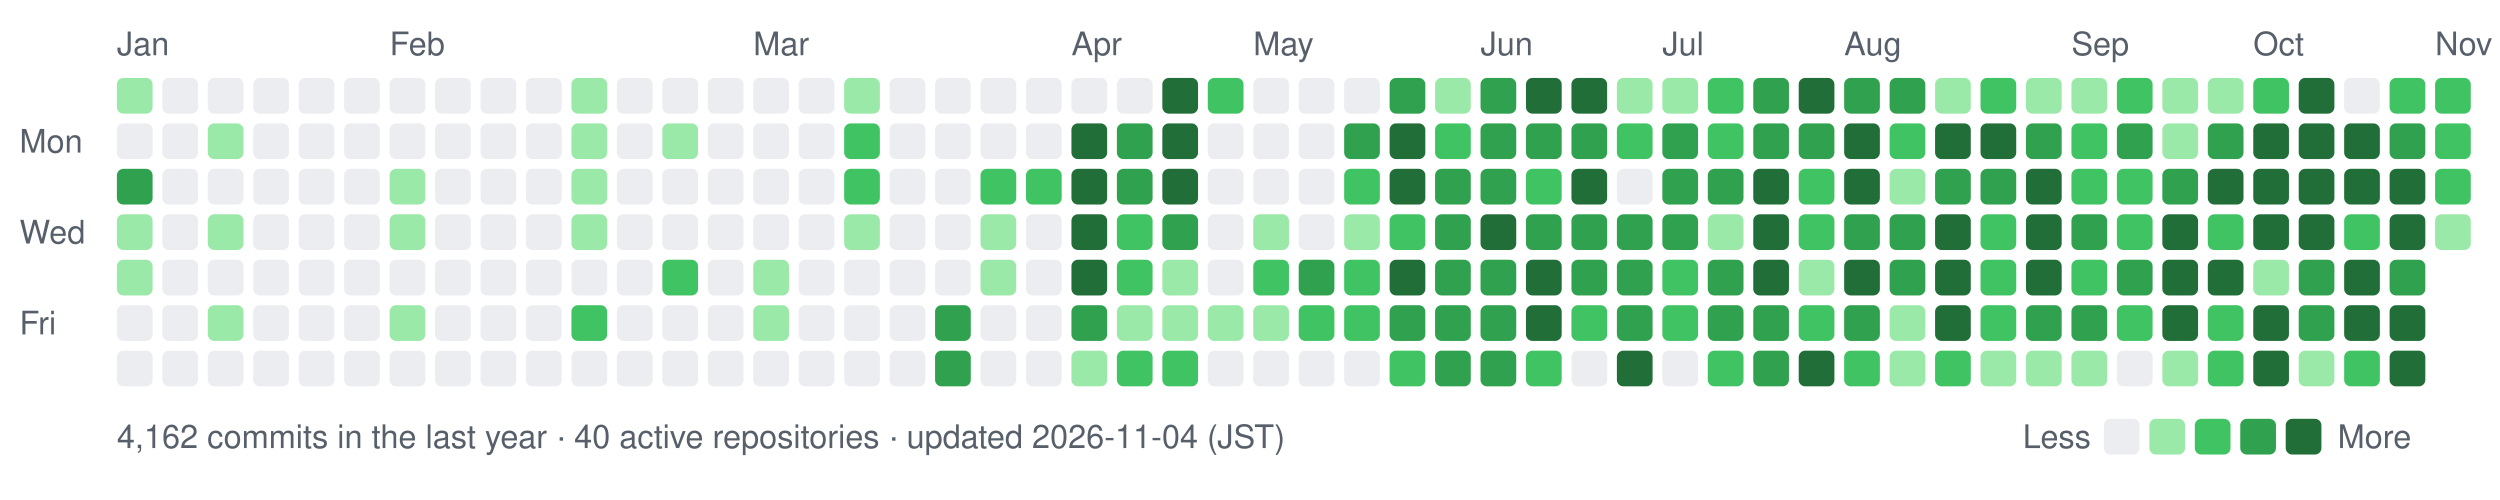
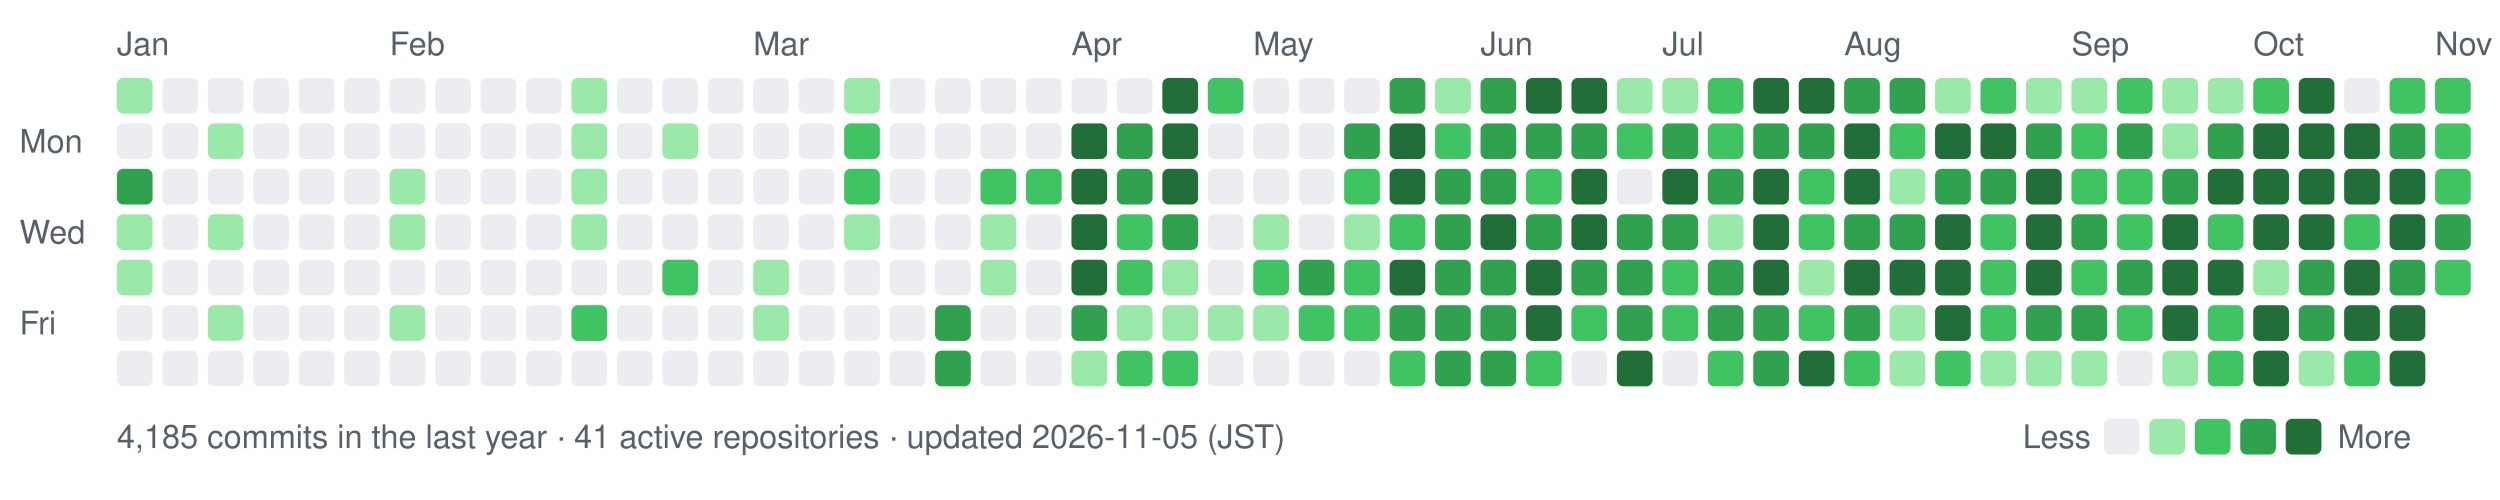
- <svg xmlns="http://www.w3.org/2000/svg" width="770" height="154" viewBox="0 0 770 154" role="img" aria-label="nexa-eng commit activity, last 52 weeks: 4162 commits">
+ <svg xmlns="http://www.w3.org/2000/svg" width="770" height="154" viewBox="0 0 770 154" role="img" aria-label="nexa-eng commit activity, last 52 weeks: 4185 commits">
  <text x="36" y="17" fill="#57606a" font-family="-apple-system,BlinkMacSystemFont,'Segoe UI',Helvetica,Arial,sans-serif" font-size="10">Jan</text>
  <text x="120" y="17" fill="#57606a" font-family="-apple-system,BlinkMacSystemFont,'Segoe UI',Helvetica,Arial,sans-serif" font-size="10">Feb</text>
  <text x="232" y="17" fill="#57606a" font-family="-apple-system,BlinkMacSystemFont,'Segoe UI',Helvetica,Arial,sans-serif" font-size="10">Mar</text>
  <text x="330" y="17" fill="#57606a" font-family="-apple-system,BlinkMacSystemFont,'Segoe UI',Helvetica,Arial,sans-serif" font-size="10">Apr</text>
  <text x="386" y="17" fill="#57606a" font-family="-apple-system,BlinkMacSystemFont,'Segoe UI',Helvetica,Arial,sans-serif" font-size="10">May</text>
  <text x="456" y="17" fill="#57606a" font-family="-apple-system,BlinkMacSystemFont,'Segoe UI',Helvetica,Arial,sans-serif" font-size="10">Jun</text>
  <text x="512" y="17" fill="#57606a" font-family="-apple-system,BlinkMacSystemFont,'Segoe UI',Helvetica,Arial,sans-serif" font-size="10">Jul</text>
  <text x="568" y="17" fill="#57606a" font-family="-apple-system,BlinkMacSystemFont,'Segoe UI',Helvetica,Arial,sans-serif" font-size="10">Aug</text>
  <text x="638" y="17" fill="#57606a" font-family="-apple-system,BlinkMacSystemFont,'Segoe UI',Helvetica,Arial,sans-serif" font-size="10">Sep</text>
  <text x="694" y="17" fill="#57606a" font-family="-apple-system,BlinkMacSystemFont,'Segoe UI',Helvetica,Arial,sans-serif" font-size="10">Oct</text>
  <text x="750" y="17" fill="#57606a" font-family="-apple-system,BlinkMacSystemFont,'Segoe UI',Helvetica,Arial,sans-serif" font-size="10">Nov</text>
  <text x="6" y="47" fill="#57606a" font-family="-apple-system,BlinkMacSystemFont,'Segoe UI',Helvetica,Arial,sans-serif" font-size="10">Mon</text>
  <text x="6" y="75" fill="#57606a" font-family="-apple-system,BlinkMacSystemFont,'Segoe UI',Helvetica,Arial,sans-serif" font-size="10">Wed</text>
  <text x="6" y="103" fill="#57606a" font-family="-apple-system,BlinkMacSystemFont,'Segoe UI',Helvetica,Arial,sans-serif" font-size="10">Fri</text>
  <rect x="36" y="24" width="11" height="11" rx="2" fill="#9be9a8" data-date="2026-01-11" data-count="2" />
  <rect x="36" y="38" width="11" height="11" rx="2" fill="#ebedf0" data-date="2026-01-12" data-count="0" />
  <rect x="36" y="52" width="11" height="11" rx="2" fill="#30a14e" data-date="2026-01-13" data-count="15" />
  <rect x="36" y="66" width="11" height="11" rx="2" fill="#9be9a8" data-date="2026-01-14" data-count="3" />
  <rect x="36" y="80" width="11" height="11" rx="2" fill="#9be9a8" data-date="2026-01-15" data-count="3" />
  <rect x="36" y="94" width="11" height="11" rx="2" fill="#ebedf0" data-date="2026-01-16" data-count="0" />
  <rect x="36" y="108" width="11" height="11" rx="2" fill="#ebedf0" data-date="2026-01-17" data-count="0" />
  <rect x="50" y="24" width="11" height="11" rx="2" fill="#ebedf0" data-date="2026-01-11" data-count="0" />
  <rect x="50" y="38" width="11" height="11" rx="2" fill="#ebedf0" data-date="2026-01-12" data-count="0" />
  <rect x="50" y="52" width="11" height="11" rx="2" fill="#ebedf0" data-date="2026-01-13" data-count="0" />
  <rect x="50" y="66" width="11" height="11" rx="2" fill="#ebedf0" data-date="2026-01-14" data-count="0" />
  <rect x="50" y="80" width="11" height="11" rx="2" fill="#ebedf0" data-date="2026-01-15" data-count="0" />
  <rect x="50" y="94" width="11" height="11" rx="2" fill="#ebedf0" data-date="2026-01-16" data-count="0" />
  <rect x="50" y="108" width="11" height="11" rx="2" fill="#ebedf0" data-date="2026-01-17" data-count="0" />
  <rect x="64" y="24" width="11" height="11" rx="2" fill="#ebedf0" data-date="2026-01-18" data-count="0" />
  <rect x="64" y="38" width="11" height="11" rx="2" fill="#9be9a8" data-date="2026-01-19" data-count="1" />
  <rect x="64" y="52" width="11" height="11" rx="2" fill="#ebedf0" data-date="2026-01-20" data-count="0" />
  <rect x="64" y="66" width="11" height="11" rx="2" fill="#9be9a8" data-date="2026-01-21" data-count="2" />
  <rect x="64" y="80" width="11" height="11" rx="2" fill="#ebedf0" data-date="2026-01-22" data-count="0" />
  <rect x="64" y="94" width="11" height="11" rx="2" fill="#9be9a8" data-date="2026-01-23" data-count="3" />
  <rect x="64" y="108" width="11" height="11" rx="2" fill="#ebedf0" data-date="2026-01-24" data-count="0" />
  <rect x="78" y="24" width="11" height="11" rx="2" fill="#ebedf0" data-date="2026-01-18" data-count="0" />
  <rect x="78" y="38" width="11" height="11" rx="2" fill="#ebedf0" data-date="2026-01-19" data-count="0" />
  <rect x="78" y="52" width="11" height="11" rx="2" fill="#ebedf0" data-date="2026-01-20" data-count="0" />
  <rect x="78" y="66" width="11" height="11" rx="2" fill="#ebedf0" data-date="2026-01-21" data-count="0" />
  <rect x="78" y="80" width="11" height="11" rx="2" fill="#ebedf0" data-date="2026-01-22" data-count="0" />
  <rect x="78" y="94" width="11" height="11" rx="2" fill="#ebedf0" data-date="2026-01-23" data-count="0" />
  <rect x="78" y="108" width="11" height="11" rx="2" fill="#ebedf0" data-date="2026-01-24" data-count="0" />
  <rect x="92" y="24" width="11" height="11" rx="2" fill="#ebedf0" data-date="2026-01-25" data-count="0" />
  <rect x="92" y="38" width="11" height="11" rx="2" fill="#ebedf0" data-date="2026-01-26" data-count="0" />
  <rect x="92" y="52" width="11" height="11" rx="2" fill="#ebedf0" data-date="2026-01-27" data-count="0" />
  <rect x="92" y="66" width="11" height="11" rx="2" fill="#ebedf0" data-date="2026-01-28" data-count="0" />
  <rect x="92" y="80" width="11" height="11" rx="2" fill="#ebedf0" data-date="2026-01-29" data-count="0" />
  <rect x="92" y="94" width="11" height="11" rx="2" fill="#ebedf0" data-date="2026-01-30" data-count="0" />
  <rect x="92" y="108" width="11" height="11" rx="2" fill="#ebedf0" data-date="2026-01-31" data-count="0" />
  <rect x="106" y="24" width="11" height="11" rx="2" fill="#ebedf0" data-date="2026-01-25" data-count="0" />
  <rect x="106" y="38" width="11" height="11" rx="2" fill="#ebedf0" data-date="2026-01-26" data-count="0" />
  <rect x="106" y="52" width="11" height="11" rx="2" fill="#ebedf0" data-date="2026-01-27" data-count="0" />
  <rect x="106" y="66" width="11" height="11" rx="2" fill="#ebedf0" data-date="2026-01-28" data-count="0" />
  <rect x="106" y="80" width="11" height="11" rx="2" fill="#ebedf0" data-date="2026-01-29" data-count="0" />
  <rect x="106" y="94" width="11" height="11" rx="2" fill="#ebedf0" data-date="2026-01-30" data-count="0" />
  <rect x="106" y="108" width="11" height="11" rx="2" fill="#ebedf0" data-date="2026-01-31" data-count="0" />
  <rect x="120" y="24" width="11" height="11" rx="2" fill="#ebedf0" data-date="2026-02-01" data-count="0" />
  <rect x="120" y="38" width="11" height="11" rx="2" fill="#ebedf0" data-date="2026-02-02" data-count="0" />
  <rect x="120" y="52" width="11" height="11" rx="2" fill="#9be9a8" data-date="2026-02-03" data-count="1" />
  <rect x="120" y="66" width="11" height="11" rx="2" fill="#9be9a8" data-date="2026-02-04" data-count="1" />
  <rect x="120" y="80" width="11" height="11" rx="2" fill="#ebedf0" data-date="2026-02-05" data-count="0" />
  <rect x="120" y="94" width="11" height="11" rx="2" fill="#9be9a8" data-date="2026-02-06" data-count="2" />
  <rect x="120" y="108" width="11" height="11" rx="2" fill="#ebedf0" data-date="2026-02-07" data-count="0" />
  <rect x="134" y="24" width="11" height="11" rx="2" fill="#ebedf0" data-date="2026-02-01" data-count="0" />
  <rect x="134" y="38" width="11" height="11" rx="2" fill="#ebedf0" data-date="2026-02-02" data-count="0" />
  <rect x="134" y="52" width="11" height="11" rx="2" fill="#ebedf0" data-date="2026-02-03" data-count="0" />
  <rect x="134" y="66" width="11" height="11" rx="2" fill="#ebedf0" data-date="2026-02-04" data-count="0" />
  <rect x="134" y="80" width="11" height="11" rx="2" fill="#ebedf0" data-date="2026-02-05" data-count="0" />
  <rect x="134" y="94" width="11" height="11" rx="2" fill="#ebedf0" data-date="2026-02-06" data-count="0" />
  <rect x="134" y="108" width="11" height="11" rx="2" fill="#ebedf0" data-date="2026-02-07" data-count="0" />
  <rect x="148" y="24" width="11" height="11" rx="2" fill="#ebedf0" data-date="2026-02-08" data-count="0" />
  <rect x="148" y="38" width="11" height="11" rx="2" fill="#ebedf0" data-date="2026-02-09" data-count="0" />
  <rect x="148" y="52" width="11" height="11" rx="2" fill="#ebedf0" data-date="2026-02-10" data-count="0" />
  <rect x="148" y="66" width="11" height="11" rx="2" fill="#ebedf0" data-date="2026-02-11" data-count="0" />
  <rect x="148" y="80" width="11" height="11" rx="2" fill="#ebedf0" data-date="2026-02-12" data-count="0" />
  <rect x="148" y="94" width="11" height="11" rx="2" fill="#ebedf0" data-date="2026-02-13" data-count="0" />
  <rect x="148" y="108" width="11" height="11" rx="2" fill="#ebedf0" data-date="2026-02-14" data-count="0" />
  <rect x="162" y="24" width="11" height="11" rx="2" fill="#ebedf0" data-date="2026-02-08" data-count="0" />
  <rect x="162" y="38" width="11" height="11" rx="2" fill="#ebedf0" data-date="2026-02-09" data-count="0" />
  <rect x="162" y="52" width="11" height="11" rx="2" fill="#ebedf0" data-date="2026-02-10" data-count="0" />
  <rect x="162" y="66" width="11" height="11" rx="2" fill="#ebedf0" data-date="2026-02-11" data-count="0" />
  <rect x="162" y="80" width="11" height="11" rx="2" fill="#ebedf0" data-date="2026-02-12" data-count="0" />
  <rect x="162" y="94" width="11" height="11" rx="2" fill="#ebedf0" data-date="2026-02-13" data-count="0" />
  <rect x="162" y="108" width="11" height="11" rx="2" fill="#ebedf0" data-date="2026-02-14" data-count="0" />
  <rect x="176" y="24" width="11" height="11" rx="2" fill="#9be9a8" data-date="2026-02-15" data-count="1" />
  <rect x="176" y="38" width="11" height="11" rx="2" fill="#9be9a8" data-date="2026-02-16" data-count="2" />
  <rect x="176" y="52" width="11" height="11" rx="2" fill="#9be9a8" data-date="2026-02-17" data-count="2" />
  <rect x="176" y="66" width="11" height="11" rx="2" fill="#9be9a8" data-date="2026-02-18" data-count="1" />
  <rect x="176" y="80" width="11" height="11" rx="2" fill="#ebedf0" data-date="2026-02-19" data-count="0" />
  <rect x="176" y="94" width="11" height="11" rx="2" fill="#40c463" data-date="2026-02-20" data-count="4" />
  <rect x="176" y="108" width="11" height="11" rx="2" fill="#ebedf0" data-date="2026-02-21" data-count="0" />
  <rect x="190" y="24" width="11" height="11" rx="2" fill="#ebedf0" data-date="2026-02-15" data-count="0" />
  <rect x="190" y="38" width="11" height="11" rx="2" fill="#ebedf0" data-date="2026-02-16" data-count="0" />
  <rect x="190" y="52" width="11" height="11" rx="2" fill="#ebedf0" data-date="2026-02-17" data-count="0" />
  <rect x="190" y="66" width="11" height="11" rx="2" fill="#ebedf0" data-date="2026-02-18" data-count="0" />
  <rect x="190" y="80" width="11" height="11" rx="2" fill="#ebedf0" data-date="2026-02-19" data-count="0" />
  <rect x="190" y="94" width="11" height="11" rx="2" fill="#ebedf0" data-date="2026-02-20" data-count="0" />
  <rect x="190" y="108" width="11" height="11" rx="2" fill="#ebedf0" data-date="2026-02-21" data-count="0" />
  <rect x="204" y="24" width="11" height="11" rx="2" fill="#ebedf0" data-date="2026-02-22" data-count="0" />
  <rect x="204" y="38" width="11" height="11" rx="2" fill="#9be9a8" data-date="2026-02-23" data-count="1" />
  <rect x="204" y="52" width="11" height="11" rx="2" fill="#ebedf0" data-date="2026-02-24" data-count="0" />
  <rect x="204" y="66" width="11" height="11" rx="2" fill="#ebedf0" data-date="2026-02-25" data-count="0" />
  <rect x="204" y="80" width="11" height="11" rx="2" fill="#40c463" data-date="2026-02-26" data-count="4" />
  <rect x="204" y="94" width="11" height="11" rx="2" fill="#ebedf0" data-date="2026-02-27" data-count="0" />
  <rect x="204" y="108" width="11" height="11" rx="2" fill="#ebedf0" data-date="2026-02-28" data-count="0" />
  <rect x="218" y="24" width="11" height="11" rx="2" fill="#ebedf0" data-date="2026-02-22" data-count="0" />
  <rect x="218" y="38" width="11" height="11" rx="2" fill="#ebedf0" data-date="2026-02-23" data-count="0" />
  <rect x="218" y="52" width="11" height="11" rx="2" fill="#ebedf0" data-date="2026-02-24" data-count="0" />
  <rect x="218" y="66" width="11" height="11" rx="2" fill="#ebedf0" data-date="2026-02-25" data-count="0" />
  <rect x="218" y="80" width="11" height="11" rx="2" fill="#ebedf0" data-date="2026-02-26" data-count="0" />
  <rect x="218" y="94" width="11" height="11" rx="2" fill="#ebedf0" data-date="2026-02-27" data-count="0" />
  <rect x="218" y="108" width="11" height="11" rx="2" fill="#ebedf0" data-date="2026-02-28" data-count="0" />
  <rect x="232" y="24" width="11" height="11" rx="2" fill="#ebedf0" data-date="2026-03-01" data-count="0" />
  <rect x="232" y="38" width="11" height="11" rx="2" fill="#ebedf0" data-date="2026-03-02" data-count="0" />
  <rect x="232" y="52" width="11" height="11" rx="2" fill="#ebedf0" data-date="2026-03-03" data-count="0" />
  <rect x="232" y="66" width="11" height="11" rx="2" fill="#ebedf0" data-date="2026-03-04" data-count="0" />
  <rect x="232" y="80" width="11" height="11" rx="2" fill="#9be9a8" data-date="2026-03-05" data-count="2" />
  <rect x="232" y="94" width="11" height="11" rx="2" fill="#9be9a8" data-date="2026-03-06" data-count="1" />
  <rect x="232" y="108" width="11" height="11" rx="2" fill="#ebedf0" data-date="2026-03-07" data-count="0" />
  <rect x="246" y="24" width="11" height="11" rx="2" fill="#ebedf0" data-date="2026-03-01" data-count="0" />
  <rect x="246" y="38" width="11" height="11" rx="2" fill="#ebedf0" data-date="2026-03-02" data-count="0" />
  <rect x="246" y="52" width="11" height="11" rx="2" fill="#ebedf0" data-date="2026-03-03" data-count="0" />
  <rect x="246" y="66" width="11" height="11" rx="2" fill="#ebedf0" data-date="2026-03-04" data-count="0" />
  <rect x="246" y="80" width="11" height="11" rx="2" fill="#ebedf0" data-date="2026-03-05" data-count="0" />
  <rect x="246" y="94" width="11" height="11" rx="2" fill="#ebedf0" data-date="2026-03-06" data-count="0" />
  <rect x="246" y="108" width="11" height="11" rx="2" fill="#ebedf0" data-date="2026-03-07" data-count="0" />
  <rect x="260" y="24" width="11" height="11" rx="2" fill="#9be9a8" data-date="2026-03-08" data-count="2" />
  <rect x="260" y="38" width="11" height="11" rx="2" fill="#40c463" data-date="2026-03-09" data-count="4" />
  <rect x="260" y="52" width="11" height="11" rx="2" fill="#40c463" data-date="2026-03-10" data-count="8" />
  <rect x="260" y="66" width="11" height="11" rx="2" fill="#9be9a8" data-date="2026-03-11" data-count="1" />
  <rect x="260" y="80" width="11" height="11" rx="2" fill="#ebedf0" data-date="2026-03-12" data-count="0" />
  <rect x="260" y="94" width="11" height="11" rx="2" fill="#ebedf0" data-date="2026-03-13" data-count="0" />
  <rect x="260" y="108" width="11" height="11" rx="2" fill="#ebedf0" data-date="2026-03-14" data-count="0" />
  <rect x="274" y="24" width="11" height="11" rx="2" fill="#ebedf0" data-date="2026-03-08" data-count="0" />
  <rect x="274" y="38" width="11" height="11" rx="2" fill="#ebedf0" data-date="2026-03-09" data-count="0" />
  <rect x="274" y="52" width="11" height="11" rx="2" fill="#ebedf0" data-date="2026-03-10" data-count="0" />
  <rect x="274" y="66" width="11" height="11" rx="2" fill="#ebedf0" data-date="2026-03-11" data-count="0" />
  <rect x="274" y="80" width="11" height="11" rx="2" fill="#ebedf0" data-date="2026-03-12" data-count="0" />
  <rect x="274" y="94" width="11" height="11" rx="2" fill="#ebedf0" data-date="2026-03-13" data-count="0" />
  <rect x="274" y="108" width="11" height="11" rx="2" fill="#ebedf0" data-date="2026-03-14" data-count="0" />
  <rect x="288" y="24" width="11" height="11" rx="2" fill="#ebedf0" data-date="2026-03-15" data-count="0" />
  <rect x="288" y="38" width="11" height="11" rx="2" fill="#ebedf0" data-date="2026-03-16" data-count="0" />
  <rect x="288" y="52" width="11" height="11" rx="2" fill="#ebedf0" data-date="2026-03-17" data-count="0" />
  <rect x="288" y="66" width="11" height="11" rx="2" fill="#ebedf0" data-date="2026-03-18" data-count="0" />
  <rect x="288" y="80" width="11" height="11" rx="2" fill="#ebedf0" data-date="2026-03-19" data-count="0" />
  <rect x="288" y="94" width="11" height="11" rx="2" fill="#30a14e" data-date="2026-03-20" data-count="17" />
  <rect x="288" y="108" width="11" height="11" rx="2" fill="#30a14e" data-date="2026-03-21" data-count="19" />
  <rect x="302" y="24" width="11" height="11" rx="2" fill="#ebedf0" data-date="2026-03-22" data-count="0" />
  <rect x="302" y="38" width="11" height="11" rx="2" fill="#ebedf0" data-date="2026-03-23" data-count="0" />
  <rect x="302" y="52" width="11" height="11" rx="2" fill="#40c463" data-date="2026-03-24" data-count="6" />
  <rect x="302" y="66" width="11" height="11" rx="2" fill="#9be9a8" data-date="2026-03-25" data-count="2" />
  <rect x="302" y="80" width="11" height="11" rx="2" fill="#9be9a8" data-date="2026-03-26" data-count="1" />
  <rect x="302" y="94" width="11" height="11" rx="2" fill="#ebedf0" data-date="2026-03-27" data-count="0" />
  <rect x="302" y="108" width="11" height="11" rx="2" fill="#ebedf0" data-date="2026-03-28" data-count="0" />
  <rect x="316" y="24" width="11" height="11" rx="2" fill="#ebedf0" data-date="2026-03-29" data-count="0" />
  <rect x="316" y="38" width="11" height="11" rx="2" fill="#ebedf0" data-date="2026-03-30" data-count="0" />
  <rect x="316" y="52" width="11" height="11" rx="2" fill="#40c463" data-date="2026-03-31" data-count="6" />
  <rect x="316" y="66" width="11" height="11" rx="2" fill="#ebedf0" data-date="2026-04-01" data-count="0" />
  <rect x="316" y="80" width="11" height="11" rx="2" fill="#ebedf0" data-date="2026-04-02" data-count="0" />
  <rect x="316" y="94" width="11" height="11" rx="2" fill="#ebedf0" data-date="2026-04-03" data-count="0" />
  <rect x="316" y="108" width="11" height="11" rx="2" fill="#ebedf0" data-date="2026-04-04" data-count="0" />
  <rect x="330" y="24" width="11" height="11" rx="2" fill="#ebedf0" data-date="2026-04-05" data-count="0" />
  <rect x="330" y="38" width="11" height="11" rx="2" fill="#216e39" data-date="2026-04-06" data-count="26" />
  <rect x="330" y="52" width="11" height="11" rx="2" fill="#216e39" data-date="2026-04-07" data-count="70" />
  <rect x="330" y="66" width="11" height="11" rx="2" fill="#216e39" data-date="2026-04-08" data-count="35" />
  <rect x="330" y="80" width="11" height="11" rx="2" fill="#216e39" data-date="2026-04-09" data-count="42" />
  <rect x="330" y="94" width="11" height="11" rx="2" fill="#30a14e" data-date="2026-04-10" data-count="12" />
  <rect x="330" y="108" width="11" height="11" rx="2" fill="#9be9a8" data-date="2026-04-11" data-count="2" />
  <rect x="344" y="24" width="11" height="11" rx="2" fill="#ebedf0" data-date="2026-04-12" data-count="0" />
  <rect x="344" y="38" width="11" height="11" rx="2" fill="#30a14e" data-date="2026-04-13" data-count="12" />
  <rect x="344" y="52" width="11" height="11" rx="2" fill="#30a14e" data-date="2026-04-14" data-count="22" />
  <rect x="344" y="66" width="11" height="11" rx="2" fill="#40c463" data-date="2026-04-15" data-count="5" />
  <rect x="344" y="80" width="11" height="11" rx="2" fill="#40c463" data-date="2026-04-16" data-count="8" />
  <rect x="344" y="94" width="11" height="11" rx="2" fill="#9be9a8" data-date="2026-04-17" data-count="3" />
  <rect x="344" y="108" width="11" height="11" rx="2" fill="#40c463" data-date="2026-04-18" data-count="11" />
  <rect x="358" y="24" width="11" height="11" rx="2" fill="#216e39" data-date="2026-04-19" data-count="30" />
  <rect x="358" y="38" width="11" height="11" rx="2" fill="#216e39" data-date="2026-04-20" data-count="38" />
  <rect x="358" y="52" width="11" height="11" rx="2" fill="#216e39" data-date="2026-04-21" data-count="47" />
  <rect x="358" y="66" width="11" height="11" rx="2" fill="#30a14e" data-date="2026-04-22" data-count="19" />
  <rect x="358" y="80" width="11" height="11" rx="2" fill="#9be9a8" data-date="2026-04-23" data-count="3" />
  <rect x="358" y="94" width="11" height="11" rx="2" fill="#9be9a8" data-date="2026-04-24" data-count="1" />
  <rect x="358" y="108" width="11" height="11" rx="2" fill="#40c463" data-date="2026-04-25" data-count="4" />
  <rect x="372" y="24" width="11" height="11" rx="2" fill="#40c463" data-date="2026-04-26" data-count="5" />
  <rect x="372" y="38" width="11" height="11" rx="2" fill="#ebedf0" data-date="2026-04-27" data-count="0" />
  <rect x="372" y="52" width="11" height="11" rx="2" fill="#ebedf0" data-date="2026-04-28" data-count="0" />
  <rect x="372" y="66" width="11" height="11" rx="2" fill="#ebedf0" data-date="2026-04-29" data-count="0" />
  <rect x="372" y="80" width="11" height="11" rx="2" fill="#ebedf0" data-date="2026-04-30" data-count="0" />
  <rect x="372" y="94" width="11" height="11" rx="2" fill="#9be9a8" data-date="2026-05-01" data-count="2" />
  <rect x="372" y="108" width="11" height="11" rx="2" fill="#ebedf0" data-date="2026-05-02" data-count="0" />
  <rect x="386" y="24" width="11" height="11" rx="2" fill="#ebedf0" data-date="2026-05-03" data-count="0" />
  <rect x="386" y="38" width="11" height="11" rx="2" fill="#ebedf0" data-date="2026-05-04" data-count="0" />
  <rect x="386" y="52" width="11" height="11" rx="2" fill="#ebedf0" data-date="2026-05-05" data-count="0" />
  <rect x="386" y="66" width="11" height="11" rx="2" fill="#9be9a8" data-date="2026-05-06" data-count="2" />
  <rect x="386" y="80" width="11" height="11" rx="2" fill="#40c463" data-date="2026-05-07" data-count="10" />
  <rect x="386" y="94" width="11" height="11" rx="2" fill="#9be9a8" data-date="2026-05-08" data-count="1" />
  <rect x="386" y="108" width="11" height="11" rx="2" fill="#ebedf0" data-date="2026-05-09" data-count="0" />
  <rect x="400" y="24" width="11" height="11" rx="2" fill="#ebedf0" data-date="2026-05-10" data-count="0" />
  <rect x="400" y="38" width="11" height="11" rx="2" fill="#ebedf0" data-date="2026-05-11" data-count="0" />
  <rect x="400" y="52" width="11" height="11" rx="2" fill="#ebedf0" data-date="2026-05-12" data-count="0" />
  <rect x="400" y="66" width="11" height="11" rx="2" fill="#ebedf0" data-date="2026-05-13" data-count="0" />
  <rect x="400" y="80" width="11" height="11" rx="2" fill="#30a14e" data-date="2026-05-14" data-count="13" />
  <rect x="400" y="94" width="11" height="11" rx="2" fill="#40c463" data-date="2026-05-15" data-count="9" />
  <rect x="400" y="108" width="11" height="11" rx="2" fill="#ebedf0" data-date="2026-05-16" data-count="0" />
  <rect x="414" y="24" width="11" height="11" rx="2" fill="#ebedf0" data-date="2026-05-17" data-count="0" />
  <rect x="414" y="38" width="11" height="11" rx="2" fill="#30a14e" data-date="2026-05-18" data-count="15" />
  <rect x="414" y="52" width="11" height="11" rx="2" fill="#40c463" data-date="2026-05-19" data-count="11" />
  <rect x="414" y="66" width="11" height="11" rx="2" fill="#9be9a8" data-date="2026-05-20" data-count="2" />
  <rect x="414" y="80" width="11" height="11" rx="2" fill="#40c463" data-date="2026-05-21" data-count="6" />
  <rect x="414" y="94" width="11" height="11" rx="2" fill="#40c463" data-date="2026-05-22" data-count="5" />
  <rect x="414" y="108" width="11" height="11" rx="2" fill="#ebedf0" data-date="2026-05-23" data-count="0" />
  <rect x="428" y="24" width="11" height="11" rx="2" fill="#30a14e" data-date="2026-05-24" data-count="14" />
  <rect x="428" y="38" width="11" height="11" rx="2" fill="#216e39" data-date="2026-05-25" data-count="73" />
  <rect x="428" y="52" width="11" height="11" rx="2" fill="#216e39" data-date="2026-05-26" data-count="43" />
  <rect x="428" y="66" width="11" height="11" rx="2" fill="#40c463" data-date="2026-05-27" data-count="10" />
  <rect x="428" y="80" width="11" height="11" rx="2" fill="#216e39" data-date="2026-05-28" data-count="32" />
  <rect x="428" y="94" width="11" height="11" rx="2" fill="#30a14e" data-date="2026-05-29" data-count="23" />
  <rect x="428" y="108" width="11" height="11" rx="2" fill="#40c463" data-date="2026-05-30" data-count="11" />
  <rect x="442" y="24" width="11" height="11" rx="2" fill="#9be9a8" data-date="2026-05-31" data-count="2" />
  <rect x="442" y="38" width="11" height="11" rx="2" fill="#40c463" data-date="2026-06-01" data-count="9" />
  <rect x="442" y="52" width="11" height="11" rx="2" fill="#30a14e" data-date="2026-06-02" data-count="12" />
  <rect x="442" y="66" width="11" height="11" rx="2" fill="#30a14e" data-date="2026-06-03" data-count="19" />
  <rect x="442" y="80" width="11" height="11" rx="2" fill="#30a14e" data-date="2026-06-04" data-count="14" />
  <rect x="442" y="94" width="11" height="11" rx="2" fill="#30a14e" data-date="2026-06-05" data-count="17" />
  <rect x="442" y="108" width="11" height="11" rx="2" fill="#30a14e" data-date="2026-06-06" data-count="14" />
  <rect x="456" y="24" width="11" height="11" rx="2" fill="#30a14e" data-date="2026-06-07" data-count="14" />
  <rect x="456" y="38" width="11" height="11" rx="2" fill="#30a14e" data-date="2026-06-08" data-count="21" />
  <rect x="456" y="52" width="11" height="11" rx="2" fill="#30a14e" data-date="2026-06-09" data-count="14" />
  <rect x="456" y="66" width="11" height="11" rx="2" fill="#216e39" data-date="2026-06-10" data-count="26" />
  <rect x="456" y="80" width="11" height="11" rx="2" fill="#30a14e" data-date="2026-06-11" data-count="17" />
  <rect x="456" y="94" width="11" height="11" rx="2" fill="#30a14e" data-date="2026-06-12" data-count="15" />
  <rect x="456" y="108" width="11" height="11" rx="2" fill="#30a14e" data-date="2026-06-13" data-count="19" />
  <rect x="470" y="24" width="11" height="11" rx="2" fill="#216e39" data-date="2026-06-14" data-count="42" />
  <rect x="470" y="38" width="11" height="11" rx="2" fill="#30a14e" data-date="2026-06-15" data-count="21" />
  <rect x="470" y="52" width="11" height="11" rx="2" fill="#40c463" data-date="2026-06-16" data-count="5" />
  <rect x="470" y="66" width="11" height="11" rx="2" fill="#30a14e" data-date="2026-06-17" data-count="13" />
  <rect x="470" y="80" width="11" height="11" rx="2" fill="#216e39" data-date="2026-06-18" data-count="39" />
  <rect x="470" y="94" width="11" height="11" rx="2" fill="#216e39" data-date="2026-06-19" data-count="33" />
  <rect x="470" y="108" width="11" height="11" rx="2" fill="#40c463" data-date="2026-06-20" data-count="7" />
  <rect x="484" y="24" width="11" height="11" rx="2" fill="#216e39" data-date="2026-06-21" data-count="26" />
  <rect x="484" y="38" width="11" height="11" rx="2" fill="#30a14e" data-date="2026-06-22" data-count="18" />
  <rect x="484" y="52" width="11" height="11" rx="2" fill="#216e39" data-date="2026-06-23" data-count="27" />
-   <rect x="484" y="66" width="11" height="11" rx="2" fill="#30a14e" data-date="2026-06-24" data-count="25" />
+   <rect x="484" y="66" width="11" height="11" rx="2" fill="#216e39" data-date="2026-06-24" data-count="25" />
  <rect x="484" y="80" width="11" height="11" rx="2" fill="#30a14e" data-date="2026-06-25" data-count="17" />
  <rect x="484" y="94" width="11" height="11" rx="2" fill="#40c463" data-date="2026-06-26" data-count="8" />
  <rect x="484" y="108" width="11" height="11" rx="2" fill="#ebedf0" data-date="2026-06-27" data-count="0" />
  <rect x="498" y="24" width="11" height="11" rx="2" fill="#9be9a8" data-date="2026-06-28" data-count="3" />
  <rect x="498" y="38" width="11" height="11" rx="2" fill="#40c463" data-date="2026-06-29" data-count="4" />
  <rect x="498" y="52" width="11" height="11" rx="2" fill="#ebedf0" data-date="2026-06-30" data-count="0" />
  <rect x="498" y="66" width="11" height="11" rx="2" fill="#30a14e" data-date="2026-07-01" data-count="12" />
  <rect x="498" y="80" width="11" height="11" rx="2" fill="#30a14e" data-date="2026-07-02" data-count="16" />
  <rect x="498" y="94" width="11" height="11" rx="2" fill="#30a14e" data-date="2026-07-03" data-count="19" />
  <rect x="498" y="108" width="11" height="11" rx="2" fill="#216e39" data-date="2026-07-04" data-count="30" />
  <rect x="512" y="24" width="11" height="11" rx="2" fill="#9be9a8" data-date="2026-07-05" data-count="2" />
  <rect x="512" y="38" width="11" height="11" rx="2" fill="#30a14e" data-date="2026-07-06" data-count="13" />
-   <rect x="512" y="52" width="11" height="11" rx="2" fill="#30a14e" data-date="2026-07-07" data-count="25" />
+   <rect x="512" y="52" width="11" height="11" rx="2" fill="#216e39" data-date="2026-07-07" data-count="25" />
  <rect x="512" y="66" width="11" height="11" rx="2" fill="#30a14e" data-date="2026-07-08" data-count="14" />
  <rect x="512" y="80" width="11" height="11" rx="2" fill="#40c463" data-date="2026-07-09" data-count="9" />
  <rect x="512" y="94" width="11" height="11" rx="2" fill="#40c463" data-date="2026-07-10" data-count="11" />
  <rect x="512" y="108" width="11" height="11" rx="2" fill="#ebedf0" data-date="2026-07-11" data-count="0" />
  <rect x="526" y="24" width="11" height="11" rx="2" fill="#40c463" data-date="2026-07-12" data-count="10" />
  <rect x="526" y="38" width="11" height="11" rx="2" fill="#40c463" data-date="2026-07-13" data-count="10" />
  <rect x="526" y="52" width="11" height="11" rx="2" fill="#30a14e" data-date="2026-07-14" data-count="14" />
  <rect x="526" y="66" width="11" height="11" rx="2" fill="#9be9a8" data-date="2026-07-15" data-count="3" />
  <rect x="526" y="80" width="11" height="11" rx="2" fill="#30a14e" data-date="2026-07-16" data-count="12" />
  <rect x="526" y="94" width="11" height="11" rx="2" fill="#30a14e" data-date="2026-07-17" data-count="21" />
  <rect x="526" y="108" width="11" height="11" rx="2" fill="#40c463" data-date="2026-07-18" data-count="11" />
-   <rect x="540" y="24" width="11" height="11" rx="2" fill="#30a14e" data-date="2026-07-19" data-count="25" />
+   <rect x="540" y="24" width="11" height="11" rx="2" fill="#216e39" data-date="2026-07-19" data-count="25" />
  <rect x="540" y="38" width="11" height="11" rx="2" fill="#30a14e" data-date="2026-07-20" data-count="20" />
  <rect x="540" y="52" width="11" height="11" rx="2" fill="#216e39" data-date="2026-07-21" data-count="28" />
  <rect x="540" y="66" width="11" height="11" rx="2" fill="#216e39" data-date="2026-07-22" data-count="33" />
  <rect x="540" y="80" width="11" height="11" rx="2" fill="#216e39" data-date="2026-07-23" data-count="50" />
  <rect x="540" y="94" width="11" height="11" rx="2" fill="#30a14e" data-date="2026-07-24" data-count="14" />
  <rect x="540" y="108" width="11" height="11" rx="2" fill="#30a14e" data-date="2026-07-25" data-count="21" />
  <rect x="554" y="24" width="11" height="11" rx="2" fill="#216e39" data-date="2026-07-26" data-count="31" />
  <rect x="554" y="38" width="11" height="11" rx="2" fill="#30a14e" data-date="2026-07-27" data-count="20" />
  <rect x="554" y="52" width="11" height="11" rx="2" fill="#40c463" data-date="2026-07-28" data-count="4" />
  <rect x="554" y="66" width="11" height="11" rx="2" fill="#40c463" data-date="2026-07-29" data-count="11" />
  <rect x="554" y="80" width="11" height="11" rx="2" fill="#9be9a8" data-date="2026-07-30" data-count="2" />
  <rect x="554" y="94" width="11" height="11" rx="2" fill="#40c463" data-date="2026-07-31" data-count="9" />
  <rect x="554" y="108" width="11" height="11" rx="2" fill="#216e39" data-date="2026-08-01" data-count="37" />
  <rect x="568" y="24" width="11" height="11" rx="2" fill="#30a14e" data-date="2026-08-02" data-count="22" />
  <rect x="568" y="38" width="11" height="11" rx="2" fill="#216e39" data-date="2026-08-03" data-count="26" />
  <rect x="568" y="52" width="11" height="11" rx="2" fill="#216e39" data-date="2026-08-04" data-count="54" />
  <rect x="568" y="66" width="11" height="11" rx="2" fill="#30a14e" data-date="2026-08-05" data-count="14" />
  <rect x="568" y="80" width="11" height="11" rx="2" fill="#216e39" data-date="2026-08-06" data-count="28" />
  <rect x="568" y="94" width="11" height="11" rx="2" fill="#30a14e" data-date="2026-08-07" data-count="23" />
  <rect x="568" y="108" width="11" height="11" rx="2" fill="#40c463" data-date="2026-08-08" data-count="7" />
  <rect x="582" y="24" width="11" height="11" rx="2" fill="#30a14e" data-date="2026-08-09" data-count="18" />
  <rect x="582" y="38" width="11" height="11" rx="2" fill="#40c463" data-date="2026-08-10" data-count="7" />
  <rect x="582" y="52" width="11" height="11" rx="2" fill="#9be9a8" data-date="2026-08-11" data-count="2" />
  <rect x="582" y="66" width="11" height="11" rx="2" fill="#30a14e" data-date="2026-08-12" data-count="12" />
-   <rect x="582" y="80" width="11" height="11" rx="2" fill="#30a14e" data-date="2026-08-13" data-count="25" />
+   <rect x="582" y="80" width="11" height="11" rx="2" fill="#216e39" data-date="2026-08-13" data-count="25" />
  <rect x="582" y="94" width="11" height="11" rx="2" fill="#9be9a8" data-date="2026-08-14" data-count="2" />
  <rect x="582" y="108" width="11" height="11" rx="2" fill="#9be9a8" data-date="2026-08-15" data-count="1" />
  <rect x="596" y="24" width="11" height="11" rx="2" fill="#9be9a8" data-date="2026-08-16" data-count="1" />
  <rect x="596" y="38" width="11" height="11" rx="2" fill="#216e39" data-date="2026-08-17" data-count="47" />
  <rect x="596" y="52" width="11" height="11" rx="2" fill="#30a14e" data-date="2026-08-18" data-count="20" />
  <rect x="596" y="66" width="11" height="11" rx="2" fill="#216e39" data-date="2026-08-19" data-count="44" />
  <rect x="596" y="80" width="11" height="11" rx="2" fill="#216e39" data-date="2026-08-20" data-count="28" />
  <rect x="596" y="94" width="11" height="11" rx="2" fill="#216e39" data-date="2026-08-21" data-count="29" />
  <rect x="596" y="108" width="11" height="11" rx="2" fill="#40c463" data-date="2026-08-22" data-count="10" />
  <rect x="610" y="24" width="11" height="11" rx="2" fill="#40c463" data-date="2026-08-23" data-count="7" />
  <rect x="610" y="38" width="11" height="11" rx="2" fill="#216e39" data-date="2026-08-24" data-count="88" />
  <rect x="610" y="52" width="11" height="11" rx="2" fill="#30a14e" data-date="2026-08-25" data-count="21" />
  <rect x="610" y="66" width="11" height="11" rx="2" fill="#40c463" data-date="2026-08-26" data-count="5" />
  <rect x="610" y="80" width="11" height="11" rx="2" fill="#40c463" data-date="2026-08-27" data-count="5" />
  <rect x="610" y="94" width="11" height="11" rx="2" fill="#40c463" data-date="2026-08-28" data-count="10" />
  <rect x="610" y="108" width="11" height="11" rx="2" fill="#9be9a8" data-date="2026-08-29" data-count="1" />
  <rect x="624" y="24" width="11" height="11" rx="2" fill="#9be9a8" data-date="2026-08-30" data-count="1" />
  <rect x="624" y="38" width="11" height="11" rx="2" fill="#30a14e" data-date="2026-08-31" data-count="23" />
  <rect x="624" y="52" width="11" height="11" rx="2" fill="#216e39" data-date="2026-09-01" data-count="50" />
  <rect x="624" y="66" width="11" height="11" rx="2" fill="#216e39" data-date="2026-09-02" data-count="40" />
  <rect x="624" y="80" width="11" height="11" rx="2" fill="#216e39" data-date="2026-09-03" data-count="26" />
  <rect x="624" y="94" width="11" height="11" rx="2" fill="#30a14e" data-date="2026-09-04" data-count="24" />
  <rect x="624" y="108" width="11" height="11" rx="2" fill="#9be9a8" data-date="2026-09-05" data-count="3" />
  <rect x="638" y="24" width="11" height="11" rx="2" fill="#9be9a8" data-date="2026-09-06" data-count="1" />
  <rect x="638" y="38" width="11" height="11" rx="2" fill="#40c463" data-date="2026-09-07" data-count="5" />
  <rect x="638" y="52" width="11" height="11" rx="2" fill="#40c463" data-date="2026-09-08" data-count="10" />
  <rect x="638" y="66" width="11" height="11" rx="2" fill="#30a14e" data-date="2026-09-09" data-count="12" />
  <rect x="638" y="80" width="11" height="11" rx="2" fill="#40c463" data-date="2026-09-10" data-count="11" />
  <rect x="638" y="94" width="11" height="11" rx="2" fill="#30a14e" data-date="2026-09-11" data-count="19" />
  <rect x="638" y="108" width="11" height="11" rx="2" fill="#9be9a8" data-date="2026-09-12" data-count="3" />
  <rect x="652" y="24" width="11" height="11" rx="2" fill="#40c463" data-date="2026-09-13" data-count="4" />
  <rect x="652" y="38" width="11" height="11" rx="2" fill="#30a14e" data-date="2026-09-14" data-count="21" />
  <rect x="652" y="52" width="11" height="11" rx="2" fill="#40c463" data-date="2026-09-15" data-count="4" />
  <rect x="652" y="66" width="11" height="11" rx="2" fill="#40c463" data-date="2026-09-16" data-count="11" />
  <rect x="652" y="80" width="11" height="11" rx="2" fill="#30a14e" data-date="2026-09-17" data-count="21" />
  <rect x="652" y="94" width="11" height="11" rx="2" fill="#40c463" data-date="2026-09-18" data-count="5" />
  <rect x="652" y="108" width="11" height="11" rx="2" fill="#ebedf0" data-date="2026-09-19" data-count="0" />
  <rect x="666" y="24" width="11" height="11" rx="2" fill="#9be9a8" data-date="2026-09-20" data-count="1" />
  <rect x="666" y="38" width="11" height="11" rx="2" fill="#9be9a8" data-date="2026-09-21" data-count="1" />
  <rect x="666" y="52" width="11" height="11" rx="2" fill="#30a14e" data-date="2026-09-22" data-count="17" />
  <rect x="666" y="66" width="11" height="11" rx="2" fill="#216e39" data-date="2026-09-23" data-count="45" />
  <rect x="666" y="80" width="11" height="11" rx="2" fill="#216e39" data-date="2026-09-24" data-count="58" />
  <rect x="666" y="94" width="11" height="11" rx="2" fill="#216e39" data-date="2026-09-25" data-count="71" />
  <rect x="666" y="108" width="11" height="11" rx="2" fill="#9be9a8" data-date="2026-09-26" data-count="1" />
  <rect x="680" y="24" width="11" height="11" rx="2" fill="#9be9a8" data-date="2026-09-27" data-count="3" />
  <rect x="680" y="38" width="11" height="11" rx="2" fill="#30a14e" data-date="2026-09-28" data-count="16" />
  <rect x="680" y="52" width="11" height="11" rx="2" fill="#216e39" data-date="2026-09-29" data-count="44" />
  <rect x="680" y="66" width="11" height="11" rx="2" fill="#40c463" data-date="2026-09-30" data-count="7" />
  <rect x="680" y="80" width="11" height="11" rx="2" fill="#216e39" data-date="2026-10-01" data-count="54" />
  <rect x="680" y="94" width="11" height="11" rx="2" fill="#40c463" data-date="2026-10-02" data-count="9" />
  <rect x="680" y="108" width="11" height="11" rx="2" fill="#40c463" data-date="2026-10-03" data-count="7" />
  <rect x="694" y="24" width="11" height="11" rx="2" fill="#40c463" data-date="2026-10-04" data-count="10" />
  <rect x="694" y="38" width="11" height="11" rx="2" fill="#216e39" data-date="2026-10-05" data-count="102" />
  <rect x="694" y="52" width="11" height="11" rx="2" fill="#216e39" data-date="2026-10-06" data-count="26" />
  <rect x="694" y="66" width="11" height="11" rx="2" fill="#216e39" data-date="2026-10-07" data-count="28" />
  <rect x="694" y="80" width="11" height="11" rx="2" fill="#9be9a8" data-date="2026-10-08" data-count="3" />
  <rect x="694" y="94" width="11" height="11" rx="2" fill="#216e39" data-date="2026-10-09" data-count="31" />
  <rect x="694" y="108" width="11" height="11" rx="2" fill="#216e39" data-date="2026-10-10" data-count="66" />
  <rect x="708" y="24" width="11" height="11" rx="2" fill="#216e39" data-date="2026-10-11" data-count="36" />
  <rect x="708" y="38" width="11" height="11" rx="2" fill="#216e39" data-date="2026-10-12" data-count="28" />
  <rect x="708" y="52" width="11" height="11" rx="2" fill="#216e39" data-date="2026-10-13" data-count="41" />
  <rect x="708" y="66" width="11" height="11" rx="2" fill="#216e39" data-date="2026-10-14" data-count="33" />
  <rect x="708" y="80" width="11" height="11" rx="2" fill="#30a14e" data-date="2026-10-15" data-count="14" />
  <rect x="708" y="94" width="11" height="11" rx="2" fill="#30a14e" data-date="2026-10-16" data-count="16" />
  <rect x="708" y="108" width="11" height="11" rx="2" fill="#9be9a8" data-date="2026-10-17" data-count="2" />
  <rect x="722" y="24" width="11" height="11" rx="2" fill="#ebedf0" data-date="2026-10-18" data-count="0" />
  <rect x="722" y="38" width="11" height="11" rx="2" fill="#216e39" data-date="2026-10-19" data-count="64" />
  <rect x="722" y="52" width="11" height="11" rx="2" fill="#216e39" data-date="2026-10-20" data-count="56" />
  <rect x="722" y="66" width="11" height="11" rx="2" fill="#40c463" data-date="2026-10-21" data-count="9" />
  <rect x="722" y="80" width="11" height="11" rx="2" fill="#216e39" data-date="2026-10-22" data-count="105" />
  <rect x="722" y="94" width="11" height="11" rx="2" fill="#216e39" data-date="2026-10-23" data-count="106" />
  <rect x="722" y="108" width="11" height="11" rx="2" fill="#40c463" data-date="2026-10-24" data-count="9" />
  <rect x="736" y="24" width="11" height="11" rx="2" fill="#40c463" data-date="2026-10-25" data-count="4" />
  <rect x="736" y="38" width="11" height="11" rx="2" fill="#30a14e" data-date="2026-10-26" data-count="22" />
  <rect x="736" y="52" width="11" height="11" rx="2" fill="#216e39" data-date="2026-10-27" data-count="45" />
  <rect x="736" y="66" width="11" height="11" rx="2" fill="#216e39" data-date="2026-10-28" data-count="60" />
  <rect x="736" y="80" width="11" height="11" rx="2" fill="#30a14e" data-date="2026-10-29" data-count="20" />
  <rect x="736" y="94" width="11" height="11" rx="2" fill="#216e39" data-date="2026-10-30" data-count="145" />
  <rect x="736" y="108" width="11" height="11" rx="2" fill="#216e39" data-date="2026-10-31" data-count="42" />
  <rect x="750" y="24" width="11" height="11" rx="2" fill="#40c463" data-date="2026-11-01" data-count="4" />
  <rect x="750" y="38" width="11" height="11" rx="2" fill="#40c463" data-date="2026-11-02" data-count="11" />
-   <rect x="750" y="52" width="11" height="11" rx="2" fill="#40c463" data-date="2026-11-03" data-count="5" />
-   <rect x="750" y="66" width="11" height="11" rx="2" fill="#9be9a8" data-date="2026-11-04" data-count="2" />
-   <text x="36" y="138" fill="#57606a" font-family="-apple-system,BlinkMacSystemFont,'Segoe UI',Helvetica,Arial,sans-serif" font-size="10">4,162 commits in the last year · 40 active repositories · updated 2026-11-04 (JST)</text>
+   <rect x="750" y="52" width="11" height="11" rx="2" fill="#40c463" data-date="2026-11-03" data-count="6" />
+   <rect x="750" y="66" width="11" height="11" rx="2" fill="#30a14e" data-date="2026-11-04" data-count="15" />
+   <rect x="750" y="80" width="11" height="11" rx="2" fill="#40c463" data-date="2026-11-05" data-count="9" />
+   <text x="36" y="138" fill="#57606a" font-family="-apple-system,BlinkMacSystemFont,'Segoe UI',Helvetica,Arial,sans-serif" font-size="10">4,185 commits in the last year · 41 active repositories · updated 2026-11-05 (JST)</text>
  <text x="644" y="138" fill="#57606a" font-family="-apple-system,BlinkMacSystemFont,'Segoe UI',Helvetica,Arial,sans-serif" font-size="10" text-anchor="end">Less</text>
  <rect x="648" y="129" width="11" height="11" rx="2" fill="#ebedf0" />
  <rect x="662" y="129" width="11" height="11" rx="2" fill="#9be9a8" />
  <rect x="676" y="129" width="11" height="11" rx="2" fill="#40c463" />
  <rect x="690" y="129" width="11" height="11" rx="2" fill="#30a14e" />
  <rect x="704" y="129" width="11" height="11" rx="2" fill="#216e39" />
  <text x="720" y="138" fill="#57606a" font-family="-apple-system,BlinkMacSystemFont,'Segoe UI',Helvetica,Arial,sans-serif" font-size="10">More</text>
</svg>
